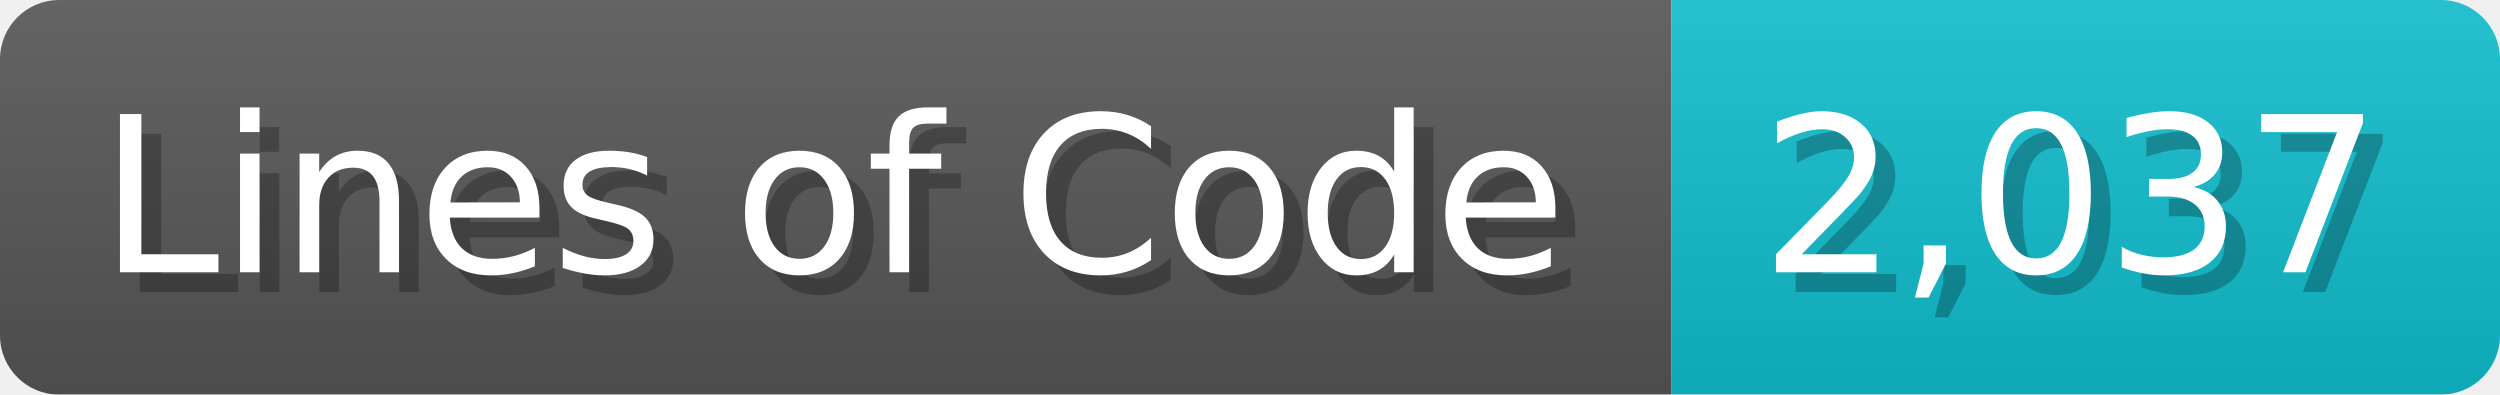
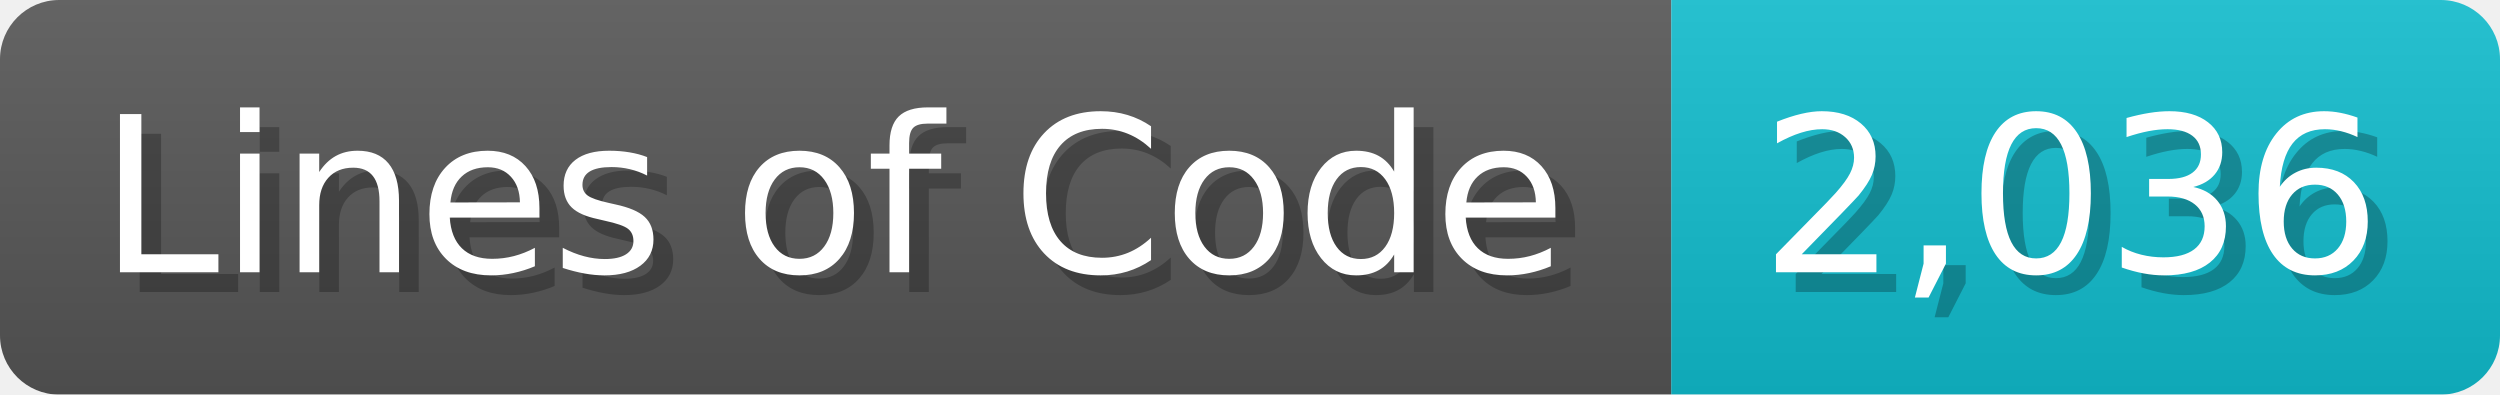
<svg xmlns="http://www.w3.org/2000/svg" width="126.7" height="20" viewBox="0 0 1267 200">
  <linearGradient id="a" x2="0" y2="100%">
    <stop offset="0" stop-opacity=".1" stop-color="#EEE" />
    <stop offset="1" stop-opacity=".1" />
  </linearGradient>
  <mask id="m">
    <rect width="1267" height="200" rx="30" fill="#FFF" />
  </mask>
  <g mask="url(#m)">
    <rect width="847" height="200" fill="#555" />
    <rect width="420" height="200" fill="#1BC" x="847" />
    <rect width="1267" height="200" fill="url(#a)" />
  </g>
  <g fill="#fff" text-anchor="start" font-family="Verdana,DejaVu Sans,sans-serif" font-size="110">
    <text x="60" y="148" textLength="747" fill="#000" opacity="0.25">Lines of Code</text>
    <text x="50" y="138" textLength="747">Lines of Code</text>
-     <text x="902" y="148" textLength="320" fill="#000" opacity="0.25">2,037</text>
-     <text x="892" y="138" textLength="320">2,037</text>
+     <text x="902" y="148" textLength="320" fill="#000" opacity="0.25">2,036</text>
+     <text x="892" y="138" textLength="320">2,036</text>
  </g>
</svg>
